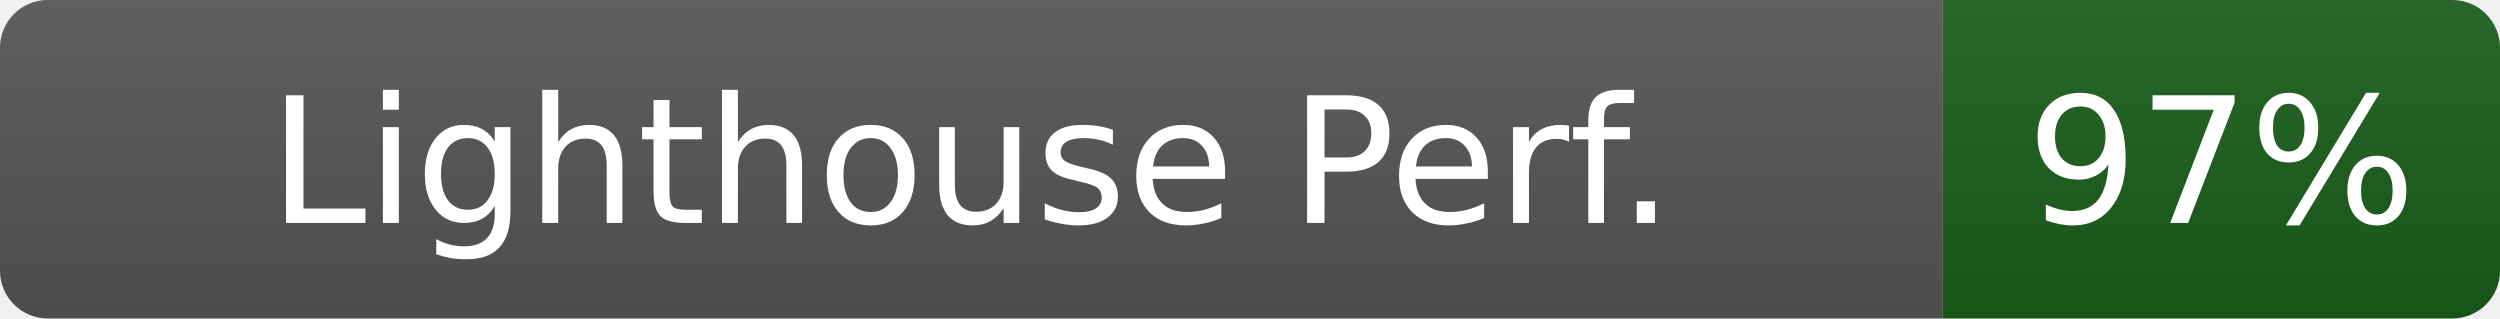
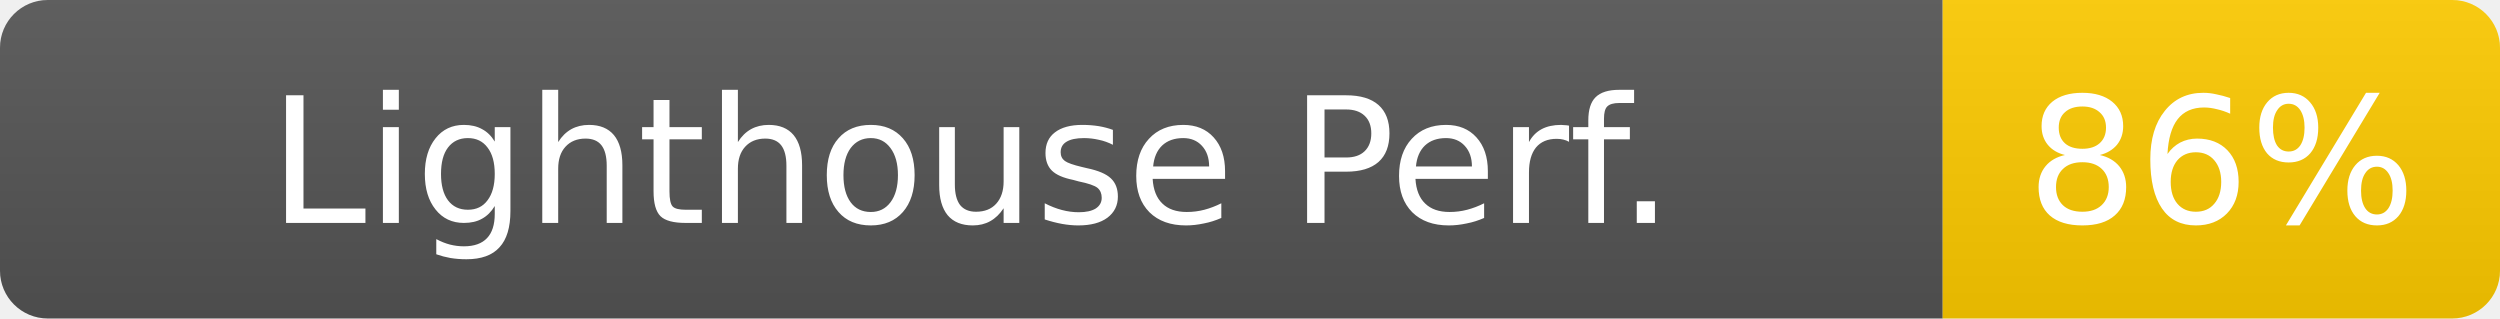
- <svg xmlns="http://www.w3.org/2000/svg" width="157" height="20" role="img" aria-label="Lighthouse Perf.: 97%">
+ <svg xmlns="http://www.w3.org/2000/svg" width="157" height="20" role="img" aria-label="Lighthouse Perf.: 86%">
  <linearGradient id="s" x2="0" y2="100%">
    <stop offset="0" stop-color="#bbb" stop-opacity=".1" />
    <stop offset="1" stop-opacity=".1" />
  </linearGradient>
  <clipPath id="r">
    <rect width="157" height="20" rx="3" fill="#fff" />
  </clipPath>
  <g clip-path="url(#r)">
    <rect width="122" height="20" fill="#555" />
-     <rect x="122" width="35" height="20" fill="#1a5e1a" />
+     <rect x="122" width="35" height="20" fill="#ffcc00" />
    <rect width="157" height="20" fill="url(#s)" />
  </g>
  <g fill="#fff" text-anchor="middle" font-family="Verdana,Geneva,DejaVu Sans,sans-serif" font-size="11">
    <text x="61" y="14">Lighthouse Perf.</text>
-     <text x="139.5" y="14" fill="#fff">97%</text>
+     <text x="139.5" y="14" fill="#fff">86%</text>
  </g>
</svg>
